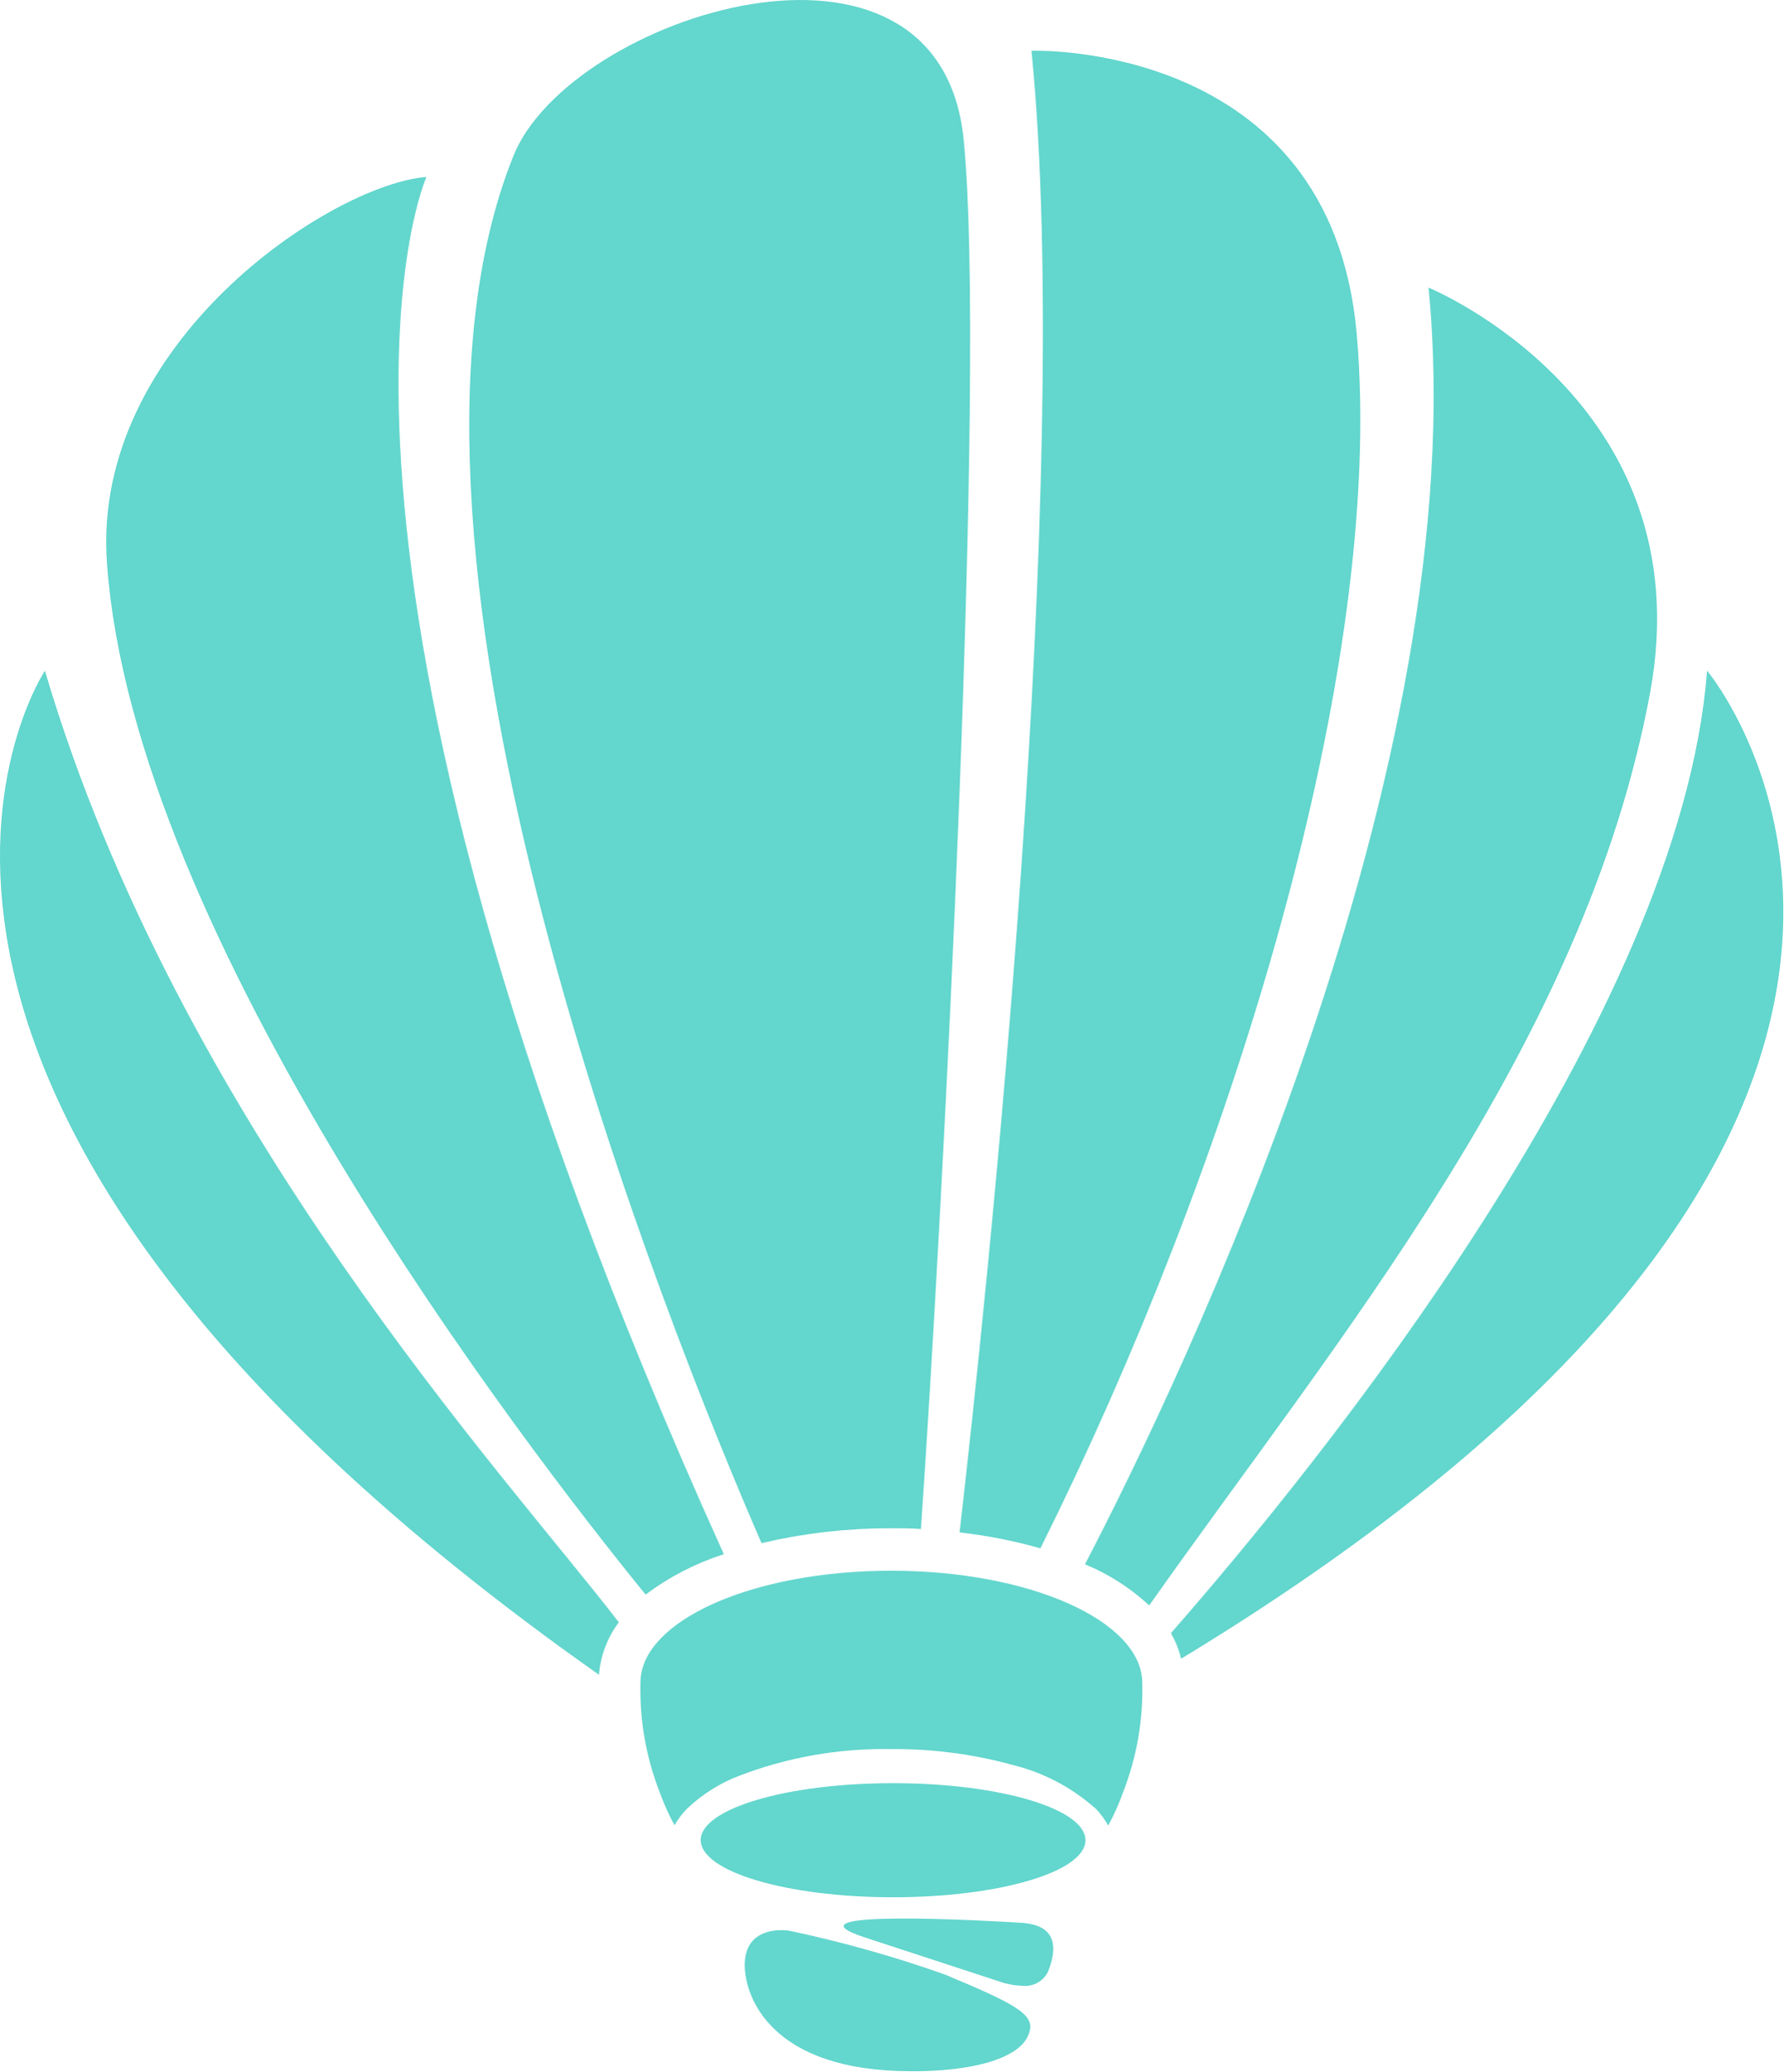
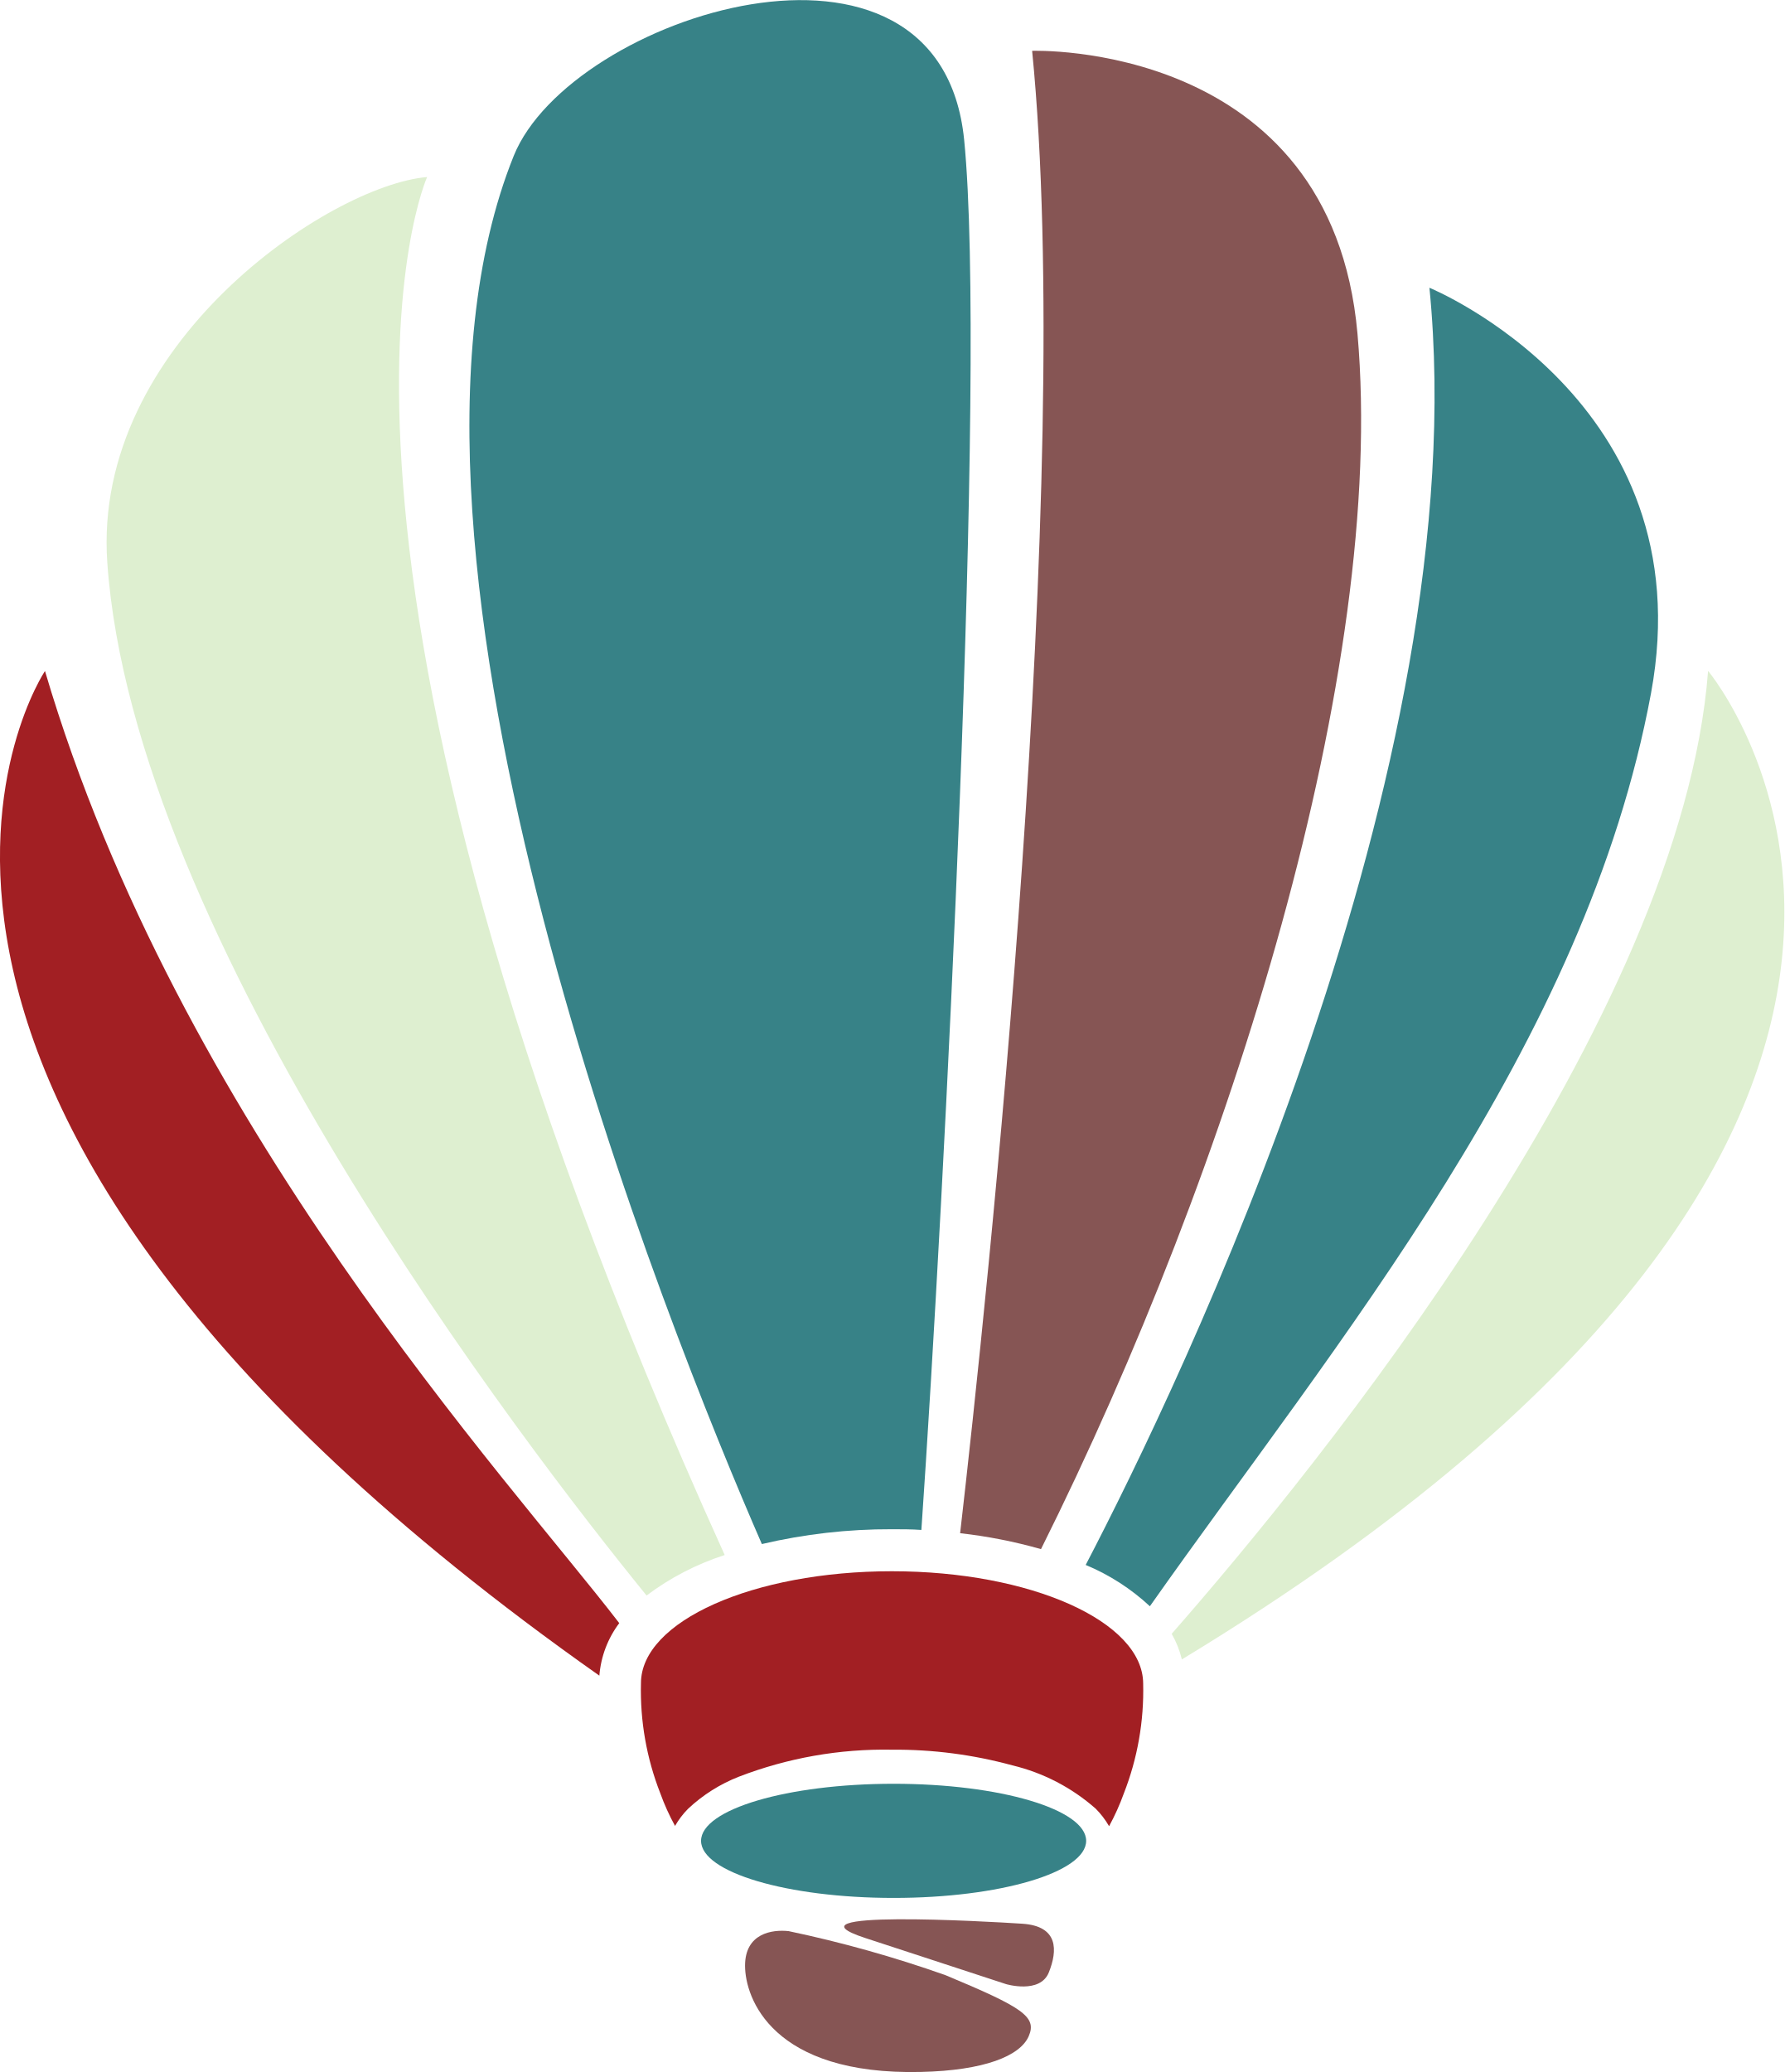
- <svg xmlns="http://www.w3.org/2000/svg" width="30.583" height="35.508" viewBox="0 0 30.583 35.508">
-   <path id="Union_5" data-name="Union 5" d="M5465.771,5686.7c0-.556.462-.623.747-.591a20.82,20.82,0,0,1,2.688.755c1.322.551,1.57.709,1.426,1.046s-.759.587-1.847.611l-.166,0C5466.215,5688.52,5465.771,5687.24,5465.771,5686.7Zm4.471.317-2.413-.79c-1.488-.488,2.064-.29,2.691-.25s.605.457.454.835a.435.435,0,0,1-.444.244A1.136,1.136,0,0,1,5470.243,5687.014Zm-5.227-2.456c0-.541,1.478-.978,3.3-.978s3.3.437,3.3.978-1.478.978-3.3.978S5465.016,5685.1,5465.016,5684.558Zm6.763-.551a3.335,3.335,0,0,0-1.43-.744,7.582,7.582,0,0,0-2.063-.267,6.945,6.945,0,0,0-2.624.463,2.7,2.7,0,0,0-.868.548,1.376,1.376,0,0,0-.226.294,4,4,0,0,1-.252-.56,4.832,4.832,0,0,1-.332-1.884c0-1.063,1.927-1.919,4.3-1.919s4.3.858,4.306,1.922a4.83,4.83,0,0,1-.333,1.886,3.858,3.858,0,0,1-.251.56A1.458,1.458,0,0,0,5471.779,5684.007Zm-18.008-19.5c2.287,7.748,7.935,13.831,9.842,16.315a1.714,1.714,0,0,0-.34.9C5448.982,5671.664,5453.771,5664.51,5453.771,5664.51Zm19.311,16.5c2.521-2.876,8.734-10.523,9.194-16.5,0,0,6.372,7.6-9.02,16.94A1.661,1.661,0,0,0,5473.081,5681.012Zm-1.474-1.181c1.628-3.125,6.706-13.649,5.891-21.886,0,0,4.724,1.932,3.8,6.945-1.125,6.058-5.388,11.1-8.59,15.648A3.68,3.68,0,0,0,5471.607,5679.831Zm-16.774-17.177c-.264-3.745,3.82-6.469,5.48-6.607,0,0-2.791,6.175,5.1,23.613a4.553,4.553,0,0,0-1.342.692C5461.964,5677.757,5455.28,5669.08,5454.833,5662.654Zm14.623,16.63c.461-4,1.96-18.065,1.233-25.4,0,0,5.13-.183,5.577,4.847.508,5.738-2.165,14.3-5.424,20.828A8.656,8.656,0,0,0,5469.456,5679.284Zm-7.651-23.6c.968-2.4,7.306-4.433,7.721-.276.39,3.923-.339,18.1-.733,23.82-.168-.013-.337-.013-.507-.013a9.6,9.6,0,0,0-2.227.255C5464.5,5675.882,5459.069,5662.482,5461.805,5655.683Z" transform="translate(-5453 -5653.012)" fill="#63D6CD" />
+ <svg xmlns="http://www.w3.org/2000/svg" id="Component_2298_1" data-name="Component 2298 – 1" width="30.582" height="35.506" viewBox="0 0 30.582 35.506">
+   <path id="Path_105643" data-name="Path 105643" d="M216.776,111.277a1.725,1.725,0,0,1,.341-.9c-1.908-2.484-7.555-8.567-9.842-16.315C207.274,94.06,202.487,101.214,216.776,111.277Z" transform="translate(-206.504 -82.563)" fill="#a21f23" />
+   <path id="Path_105644" data-name="Path 105644" d="M232,48.433c-7.9-17.439-5.1-23.613-5.1-23.613-1.661.138-5.745,2.863-5.481,6.607.446,6.426,7.13,15.1,9.242,17.7A4.541,4.541,0,0,1,232,48.433Z" transform="translate(-219.58 -21.786)" fill="#deefd0" />
+   <path id="Path_105645" data-name="Path 105645" d="M279.569,26.2c.17,0,.339,0,.507.012.394-5.721,1.123-19.9.733-23.821-.416-4.156-6.752-2.127-7.72.276-2.737,6.8,2.689,20.2,4.253,23.787A9.6,9.6,0,0,1,279.569,26.2Z" transform="translate(-264.285 0.005)" fill="#378287" />
+   <path id="Path_105646" data-name="Path 105646" d="M341.13,32.516a8.555,8.555,0,0,1,1.386.273c3.259-6.53,5.932-15.09,5.424-20.828-.446-5.03-5.576-4.847-5.576-4.847C343.091,14.449,341.591,28.514,341.13,32.516Z" transform="translate(-324.675 -6.243)" fill="#865554" />
+   <path id="Path_105647" data-name="Path 105647" d="M364.621,40.35c.815,8.236-4.262,18.761-5.891,21.886a3.7,3.7,0,0,1,1.1.708c3.2-4.546,7.465-9.591,8.589-15.647C369.345,42.283,364.621,40.35,364.621,40.35Z" transform="translate(-340.123 -35.419)" fill="#378287" />
+   <path id="Path_105648" data-name="Path 105648" d="M379.983,94.06c-.46,5.98-6.673,13.626-9.193,16.5a1.672,1.672,0,0,1,.174.439C386.354,101.661,379.983,94.06,379.983,94.06Z" transform="translate(-350.709 -82.563)" fill="#deefd0" />
+   <path id="Path_105649" data-name="Path 105649" d="M300.66,220.27c-2.375,0-4.3.856-4.3,1.919a4.827,4.827,0,0,0,.331,1.885,3.9,3.9,0,0,0,.253.56,1.422,1.422,0,0,1,.225-.295,2.719,2.719,0,0,1,.868-.548,6.936,6.936,0,0,1,2.624-.463,7.594,7.594,0,0,1,2.063.268,3.336,3.336,0,0,1,1.43.743,1.458,1.458,0,0,1,.229.3,4.011,4.011,0,0,0,.252-.56,4.838,4.838,0,0,0,.332-1.885C304.962,221.129,303.037,220.27,300.66,220.27Z" transform="translate(-285.375 -193.345)" fill="#a21f23" />
+   <path id="Path_105650" data-name="Path 105650" d="M308.11,250.07c-1.823,0-3.3.438-3.3.978s1.478.978,3.3.978,3.3-.438,3.3-.978S309.933,250.07,308.11,250.07Z" transform="translate(-292.795 -219.503)" fill="#378287" />
+   <path id="Path_105651" data-name="Path 105651" d="M314.416,271.442a21.012,21.012,0,0,0-2.689-.755c-.284-.031-.747.037-.747.592s.465,1.881,3.014,1.821c1.088-.024,1.7-.275,1.847-.611S315.737,271.993,314.416,271.442Z" transform="translate(-298.211 -237.595)" fill="#865554" />
+   <path id="Path_105652" data-name="Path 105652" d="M325.229,269.379l2.413.79s.583.174.733-.2.171-.794-.455-.835S323.742,268.891,325.229,269.379Z" transform="translate(-310.4 -236.169)" fill="#865554" />
</svg>
